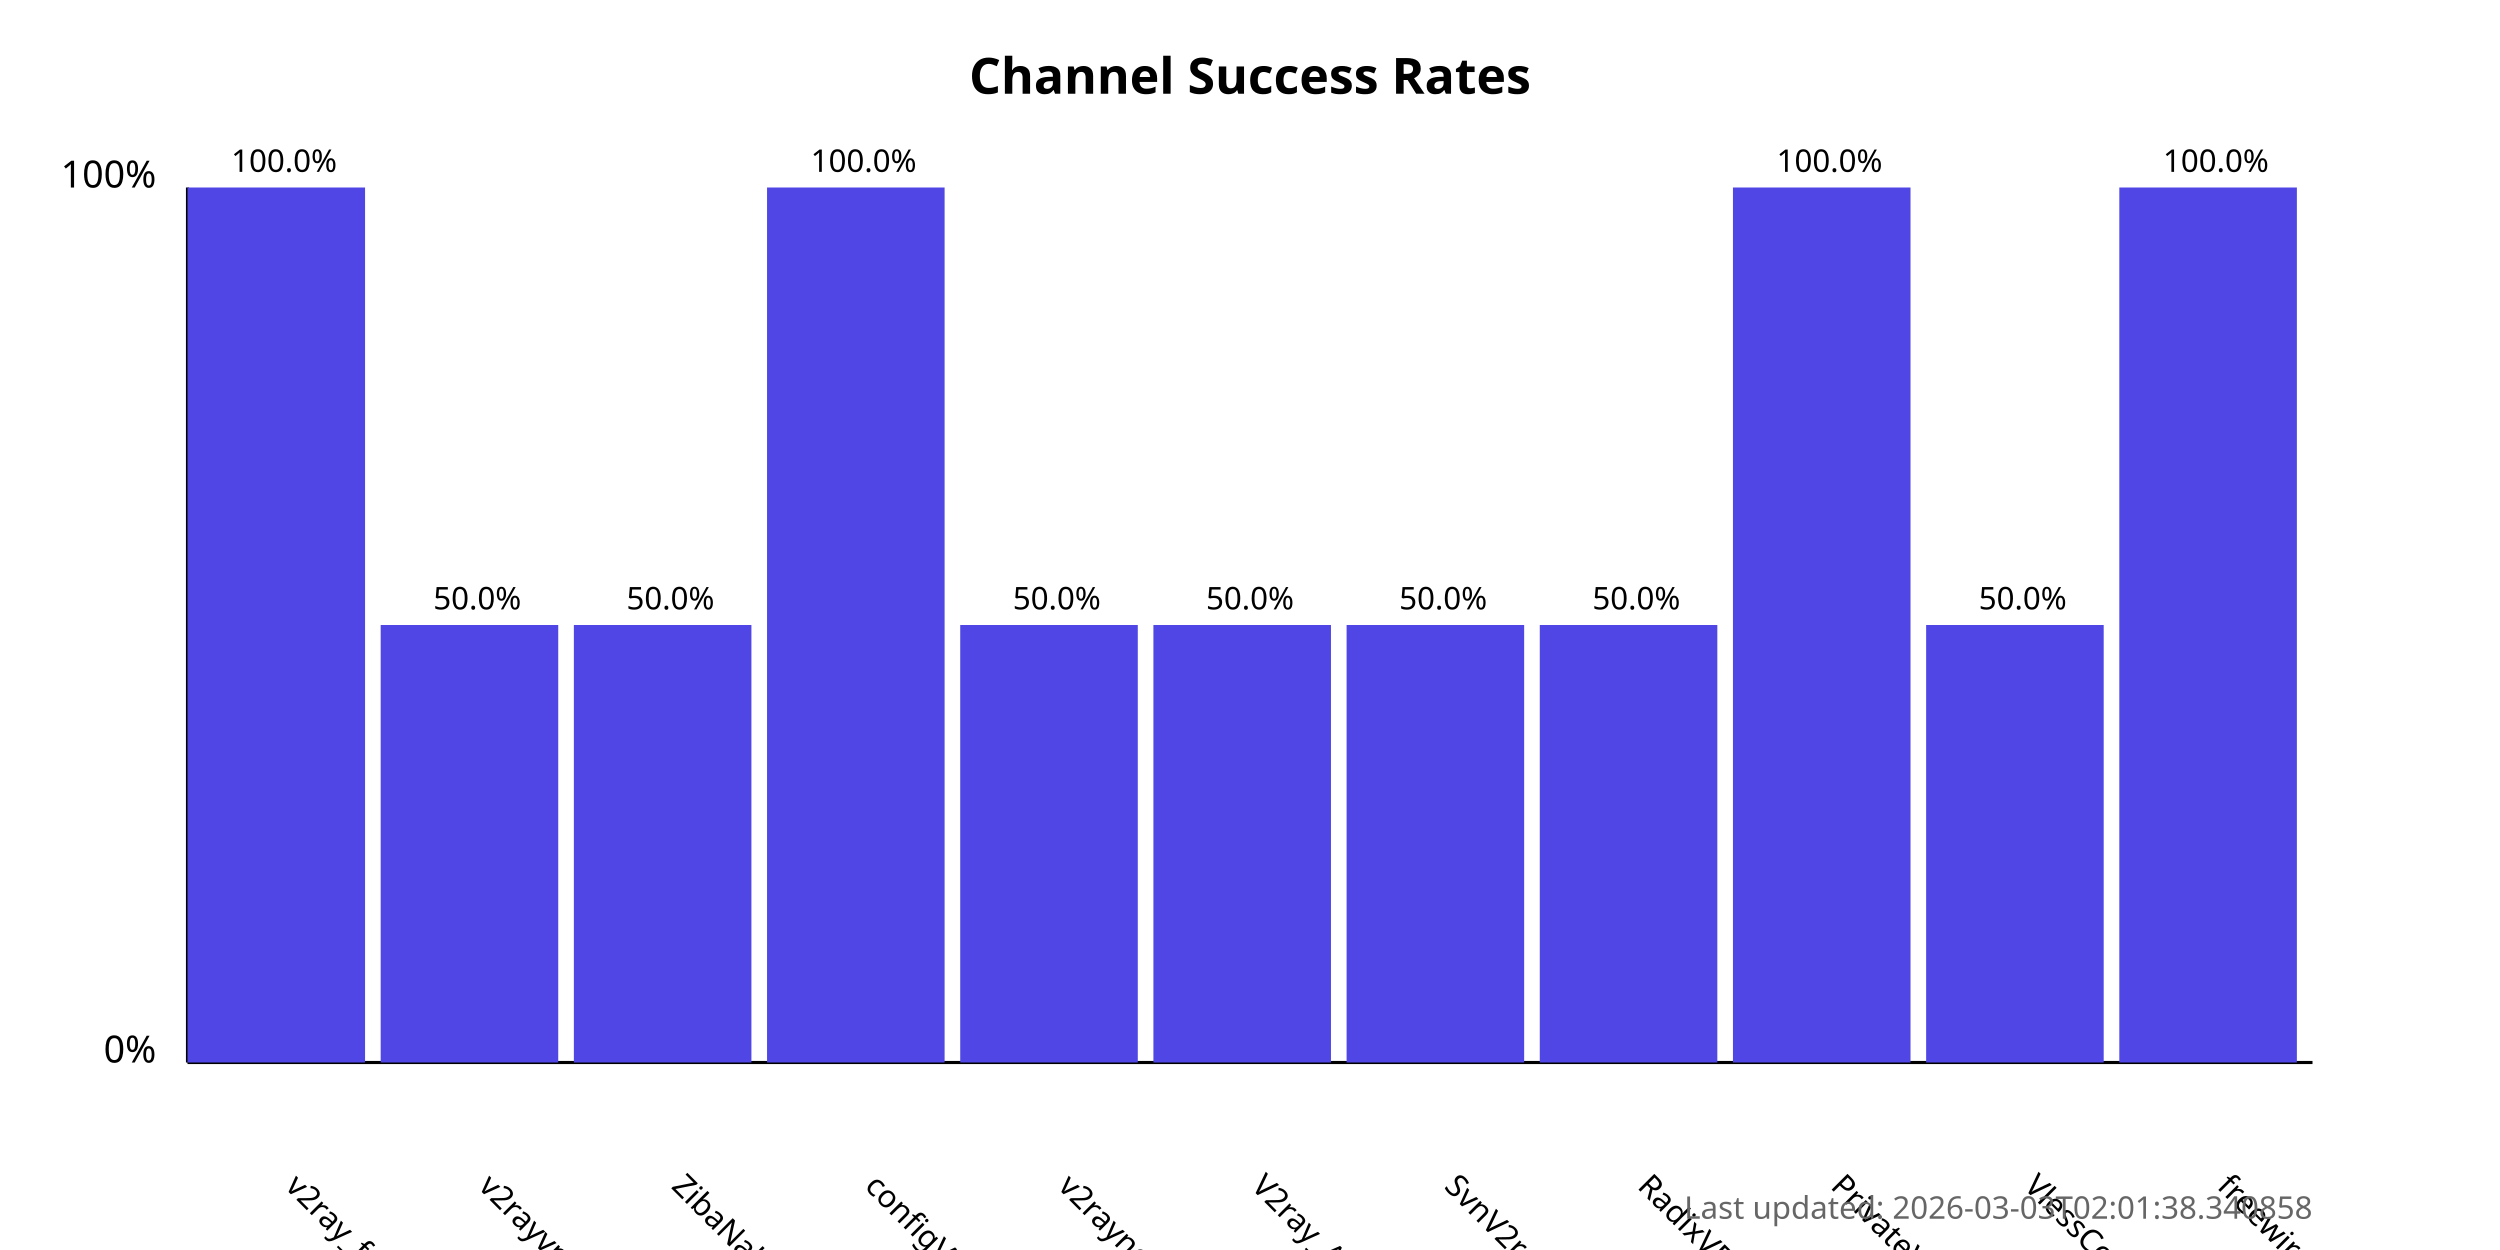
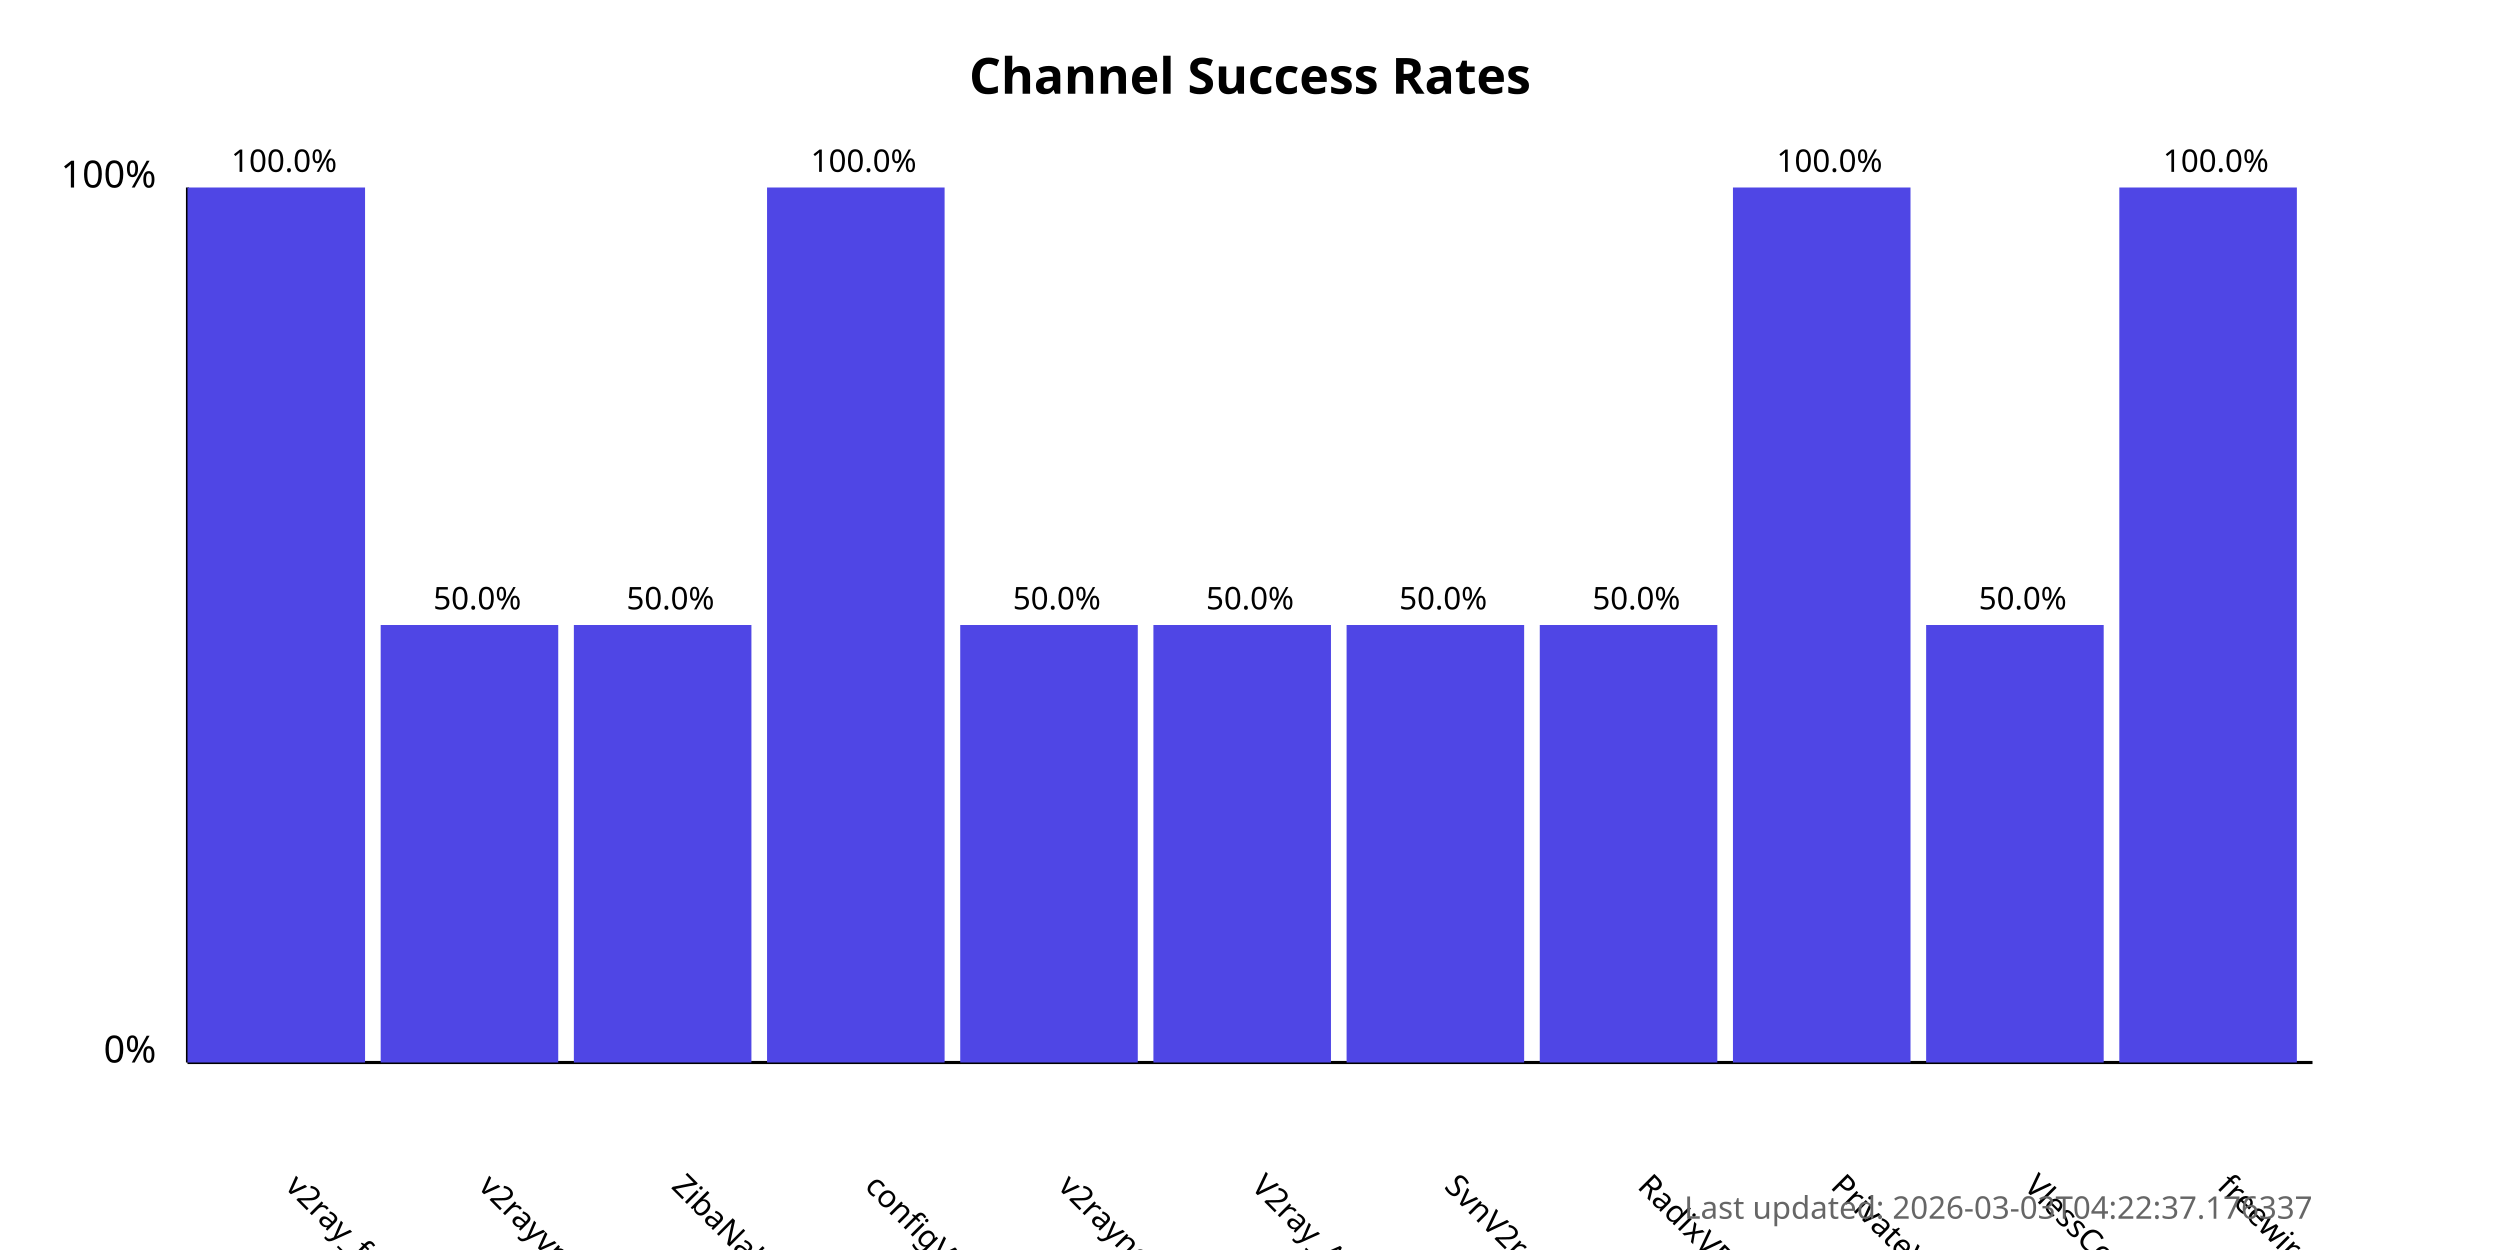
<svg xmlns="http://www.w3.org/2000/svg" width="800" height="400">
  <style>
            .chart-title { font: bold 16px sans-serif; }
            .axis-label { font: 12px sans-serif; }
            .tick-label { font: 10px sans-serif; }
            .bar { fill: #4f46e5; }
            .bar:hover { fill: #6366f1; }
            .timestamp { font: 10px sans-serif; fill: #666; }
        </style>
  <text x="400.0" y="30" text-anchor="middle" class="chart-title">
            Channel Success Rates
        </text>
  <line x1="60" y1="340" x2="60" y2="60" stroke="black" stroke-width="1" />
  <line x1="60" y1="340" x2="740" y2="340" stroke="black" stroke-width="1" />
  <text x="50" y="340" text-anchor="end" class="axis-label">0%</text>
  <text x="50" y="60" text-anchor="end" class="axis-label">100%</text>
  <g>
    <rect x="60" y="60.0" width="56.818" height="280.0" class="bar" />
    <text x="90.909" y="380" transform="rotate(45, 90.90909, 380)" text-anchor="start" class="tick-label">
                v2ray_free_conf
            </text>
    <text x="90.909" y="55.0" text-anchor="middle" class="tick-label">
                100.0%
            </text>
  </g>
  <g>
    <rect x="121.818" y="200.0" width="56.818" height="140.0" class="bar" />
    <text x="152.727" y="380" transform="rotate(45, 152.7273, 380)" text-anchor="start" class="tick-label">
                v2rayvpno
            </text>
    <text x="152.727" y="195.0" text-anchor="middle" class="tick-label">
                50.0%
            </text>
  </g>
  <g>
    <rect x="183.636" y="200.0" width="56.818" height="140.0" class="bar" />
    <text x="214.545" y="380" transform="rotate(45, 214.5455, 380)" text-anchor="start" class="tick-label">
                ZibaNabz
            </text>
    <text x="214.545" y="195.0" text-anchor="middle" class="tick-label">
                50.0%
            </text>
  </g>
  <g>
    <rect x="245.455" y="60.0" width="56.818" height="280.0" class="bar" />
    <text x="276.364" y="380" transform="rotate(45, 276.3636, 380)" text-anchor="start" class="tick-label">
                configV2rayForFree
            </text>
    <text x="276.364" y="55.0" text-anchor="middle" class="tick-label">
                100.0%
            </text>
  </g>
  <g>
    <rect x="307.273" y="200.0" width="56.818" height="140.0" class="bar" />
    <text x="338.182" y="380" transform="rotate(45, 338.1818, 380)" text-anchor="start" class="tick-label">
                v2rayngvpn
            </text>
    <text x="338.182" y="195.0" text-anchor="middle" class="tick-label">
                50.0%
            </text>
  </g>
  <g>
    <rect x="369.091" y="200.0" width="56.818" height="140.0" class="bar" />
    <text x="400.0" y="380" transform="rotate(45, 400.0, 380)" text-anchor="start" class="tick-label">
                V2ray_Alpha
            </text>
    <text x="400.0" y="195.0" text-anchor="middle" class="tick-label">
                50.0%
            </text>
  </g>
  <g>
    <rect x="430.909" y="200.0" width="56.818" height="140.0" class="bar" />
    <text x="461.818" y="380" transform="rotate(45, 461.8182, 380)" text-anchor="start" class="tick-label">
                SvnV2ray
            </text>
    <text x="461.818" y="195.0" text-anchor="middle" class="tick-label">
                50.0%
            </text>
  </g>
  <g>
    <rect x="492.727" y="200.0" width="56.818" height="140.0" class="bar" />
    <text x="523.636" y="380" transform="rotate(45, 523.6364, 380)" text-anchor="start" class="tick-label">
                RadixVPN
            </text>
    <text x="523.636" y="195.0" text-anchor="middle" class="tick-label">
                50.0%
            </text>
  </g>
  <g>
    <rect x="554.545" y="60.0" width="56.818" height="280.0" class="bar" />
    <text x="585.455" y="380" transform="rotate(45, 585.4545, 380)" text-anchor="start" class="tick-label">
                PrivateVPNs
            </text>
    <text x="585.455" y="55.0" text-anchor="middle" class="tick-label">
                100.0%
            </text>
  </g>
  <g>
    <rect x="616.364" y="200.0" width="56.818" height="140.0" class="bar" />
    <text x="647.273" y="380" transform="rotate(45, 647.2727, 380)" text-anchor="start" class="tick-label">
                VlessConfig
            </text>
    <text x="647.273" y="195.0" text-anchor="middle" class="tick-label">
                50.0%
            </text>
  </g>
  <g>
    <rect x="678.182" y="60.0" width="56.818" height="280.0" class="bar" />
    <text x="709.091" y="380" transform="rotate(45, 709.0909, 380)" text-anchor="start" class="tick-label">
                freewireguard
            </text>
    <text x="709.091" y="55.0" text-anchor="middle" class="tick-label">
                100.0%
            </text>
  </g>
  <text x="740" y="390" text-anchor="end" class="timestamp">
-             Last updated: 2026-03-03T02:01:38.340858
+             Last updated: 2026-03-03T04:22:37.176337
        </text>
</svg>
